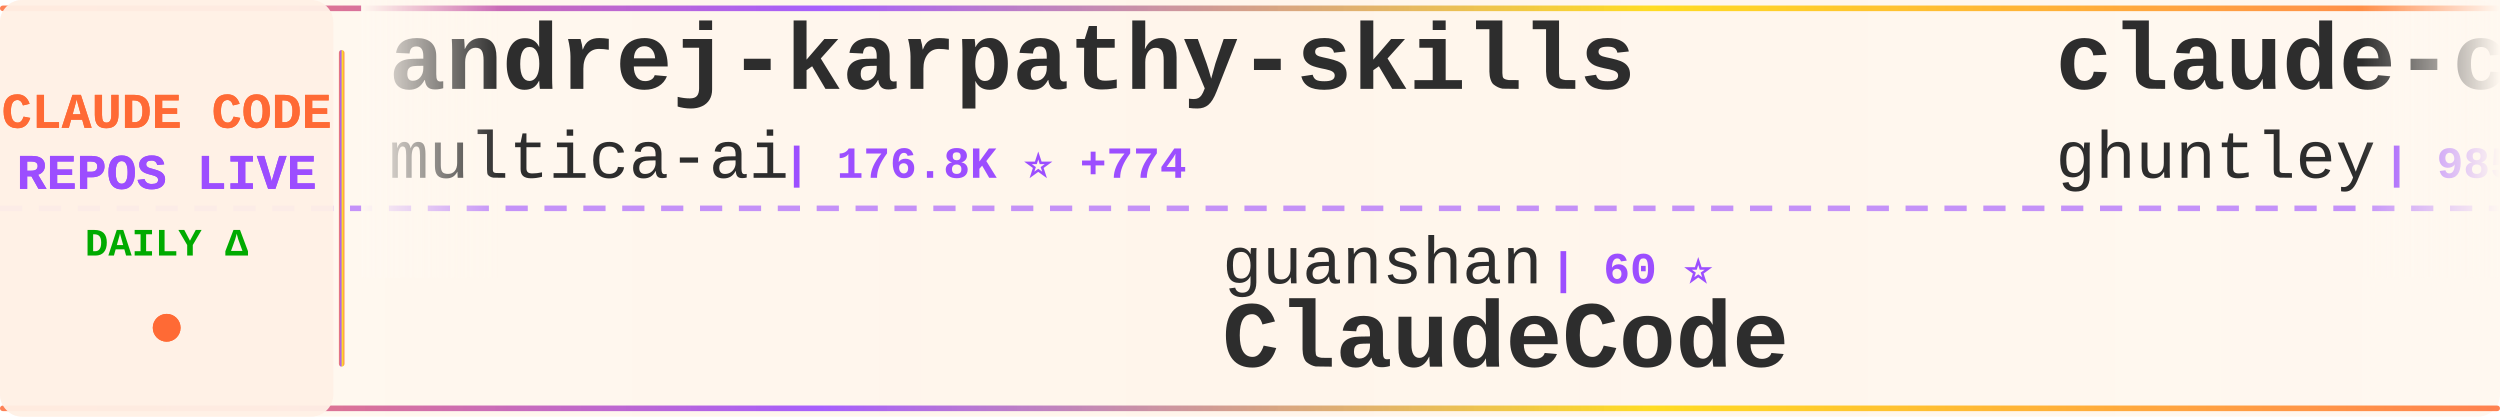
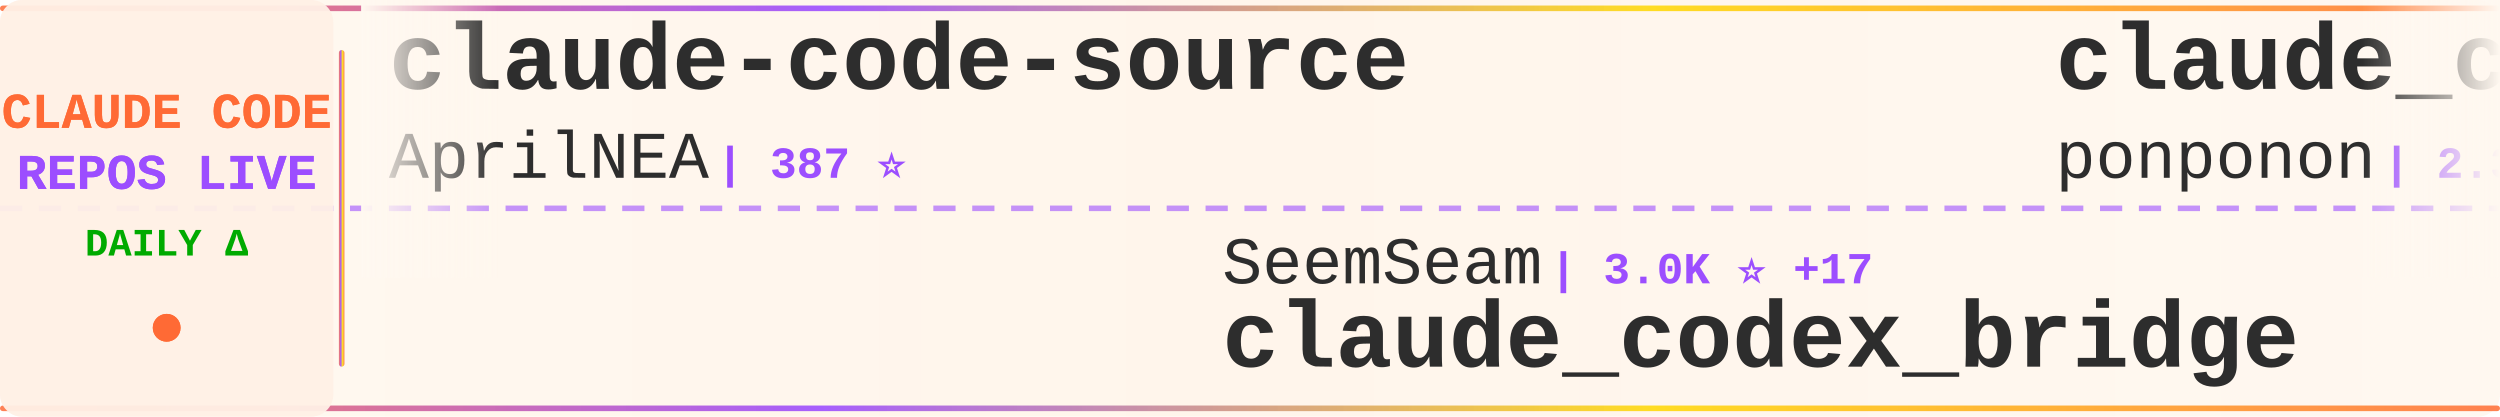
<svg xmlns="http://www.w3.org/2000/svg" width="900" height="150">
  <defs>
    <linearGradient id="tickerBg" x1="0%" y1="0%" x2="100%" y2="0%">
      <stop offset="0%" style="stop-color:#fff8f0;stop-opacity:0.98" />
      <stop offset="50%" style="stop-color:#fff5eb;stop-opacity:1" />
      <stop offset="100%" style="stop-color:#fff8f0;stop-opacity:0.98" />
    </linearGradient>
    <linearGradient id="borderGrad" x1="0%" y1="0%" x2="100%" y2="0%">
      <stop offset="0%" style="stop-color:#FF6B35;stop-opacity:0.85">
        <animate attributeName="stop-opacity" values="0.85;1;0.85" dur="2s" repeatCount="indefinite" />
      </stop>
      <stop offset="33%" style="stop-color:#9C4EFF;stop-opacity:0.9">
        <animate attributeName="stop-opacity" values="0.9;1;0.9" dur="2.2s" repeatCount="indefinite" />
      </stop>
      <stop offset="66%" style="stop-color:#FFD700;stop-opacity:0.85">
        <animate attributeName="stop-opacity" values="0.85;1;0.85" dur="1.8s" repeatCount="indefinite" />
      </stop>
      <stop offset="100%" style="stop-color:#FF6B35;stop-opacity:0.85">
        <animate attributeName="stop-opacity" values="0.85;1;0.85" dur="2s" repeatCount="indefinite" />
      </stop>
    </linearGradient>
    <filter id="textGlow">
      <feGaussianBlur stdDeviation="0.15" result="coloredBlur" />
      <feMerge>
        <feMergeNode in="coloredBlur" />
        <feMergeNode in="SourceGraphic" />
      </feMerge>
    </filter>
    <filter id="metricGlow">
      <feGaussianBlur stdDeviation="0.2" result="coloredBlur" />
      <feMerge>
        <feMergeNode in="coloredBlur" />
        <feMergeNode in="SourceGraphic" />
      </feMerge>
    </filter>
    <linearGradient id="leftFade" x1="0%" y1="0%" x2="100%" y2="0%">
      <stop offset="0%" style="stop-color:#fff8f0;stop-opacity:1" />
      <stop offset="100%" style="stop-color:#fff8f0;stop-opacity:0" />
    </linearGradient>
    <linearGradient id="rightFade" x1="0%" y1="0%" x2="100%" y2="0%">
      <stop offset="0%" style="stop-color:#fff8f0;stop-opacity:0" />
      <stop offset="100%" style="stop-color:#fff8f0;stop-opacity:1" />
    </linearGradient>
  </defs>
  <rect width="900" height="150" fill="url(#tickerBg)" rx="8" />
  <rect x="0" y="2" width="900" height="2" fill="url(#borderGrad)" rx="1" />
  <rect x="0" y="146" width="900" height="2" fill="url(#borderGrad)" rx="1" />
  <line x1="0" y1="75" x2="900" y2="75" stroke="#9C4EFF" stroke-width="2" stroke-dasharray="8 6" opacity="0.6" />
  <rect x="0" y="0" width="120" height="150" fill="#fff0e6" opacity="0.95" rx="8" />
  <text x="60" y="46" font-family="'Courier New', monospace" font-size="18" font-weight="bold" fill="#FF6B35" text-anchor="middle" filter="url(#textGlow)">
    CLAUDE CODE
  </text>
  <text x="60" y="68" font-family="'Courier New', monospace" font-size="18" font-weight="bold" fill="#9C4EFF" text-anchor="middle" filter="url(#textGlow)">
    REPOS LIVE
  </text>
  <text x="60" y="92" font-family="'Courier New', monospace" font-size="14" font-weight="bold" fill="#00aa00" text-anchor="middle">
    DAILY Δ
  </text>
  <circle cx="60" cy="118" r="5" fill="#FF6B35" filter="url(#metricGlow)">
    <animate attributeName="r" values="4;6;4" dur="1.5s" repeatCount="indefinite" />
    <animate attributeName="opacity" values="0.6;1;0.6" dur="1.5s" repeatCount="indefinite" />
  </circle>
  <rect x="122" y="18" width="2" height="114" fill="url(#borderGrad)" rx="1" />
  <clipPath id="tickerClip">
    <rect x="130" y="0" width="770" height="150" />
  </clipPath>
  <g clip-path="url(#tickerClip)">
    <g id="tickerItems">
      <animateTransform attributeName="transform" attributeType="XML" type="translate" from="0 0" to="-3000 0" dur="54s" repeatCount="indefinite" />
      <g transform="translate(0, 0)">
-         <text x="140" y="32" font-family="'Courier New', monospace" font-size="34" font-weight="bold" fill="#2d2d2d">andrej-karpathy-skills</text>
-         <text x="140" y="64" font-family="'Courier New', monospace" font-size="24" font-weight="normal" fill="#2d2d2d" opacity="1.0">multica-ai</text>
-         <text x="282" y="64" font-family="'Courier New', monospace" font-size="16" font-weight="bold" fill="#9C4EFF"> | 176.8K ⭐ +774</text>
+         <text x="140" y="32" font-family="'Courier New', monospace" font-size="34" font-weight="bold" fill="#2d2d2d">claude-code-source</text>
+         <text x="140" y="64" font-family="'Courier New', monospace" font-size="24" font-weight="normal" fill="#2d2d2d" opacity="1.0">AprilNEA</text>
+         <text x="258" y="64" font-family="'Courier New', monospace" font-size="16" font-weight="bold" fill="#9C4EFF"> | 387 ⭐</text>
      </g>
      <g transform="translate(300, 0)">
-         <text x="140" y="102" font-family="'Courier New', monospace" font-size="24" font-weight="normal" fill="#2d2d2d" opacity="1.0">guanshan</text>
-         <text x="258" y="102" font-family="'Courier New', monospace" font-size="16" font-weight="bold" fill="#9C4EFF"> | 60 ⭐</text>
-         <text x="140" y="132" font-family="'Courier New', monospace" font-size="34" font-weight="bold" fill="#2d2d2d">ClaudeCode</text>
+         <text x="140" y="102" font-family="'Courier New', monospace" font-size="24" font-weight="normal" fill="#2d2d2d" opacity="1.0">SeemSeam</text>
+         <text x="258" y="102" font-family="'Courier New', monospace" font-size="16" font-weight="bold" fill="#9C4EFF"> | 3.0K ⭐ +17</text>
+         <text x="140" y="132" font-family="'Courier New', monospace" font-size="34" font-weight="bold" fill="#2d2d2d">claude_codex_bridge</text>
      </g>
      <g transform="translate(600, 0)">
-         <text x="140" y="32" font-family="'Courier New', monospace" font-size="34" font-weight="bold" fill="#2d2d2d">claude-code-source-code-...</text>
-         <text x="140" y="64" font-family="'Courier New', monospace" font-size="24" font-weight="normal" fill="#2d2d2d" opacity="1.0">ghuntley</text>
-         <text x="258" y="64" font-family="'Courier New', monospace" font-size="16" font-weight="bold" fill="#9C4EFF"> | 985 ⭐</text>
+         <text x="140" y="32" font-family="'Courier New', monospace" font-size="34" font-weight="bold" fill="#2d2d2d">claude_code_src</text>
+         <text x="140" y="64" font-family="'Courier New', monospace" font-size="24" font-weight="normal" fill="#2d2d2d" opacity="1.0">ponponon</text>
+         <text x="258" y="64" font-family="'Courier New', monospace" font-size="16" font-weight="bold" fill="#9C4EFF"> | 2.3K ⭐</text>
      </g>
      <g transform="translate(900, 0)">
-         <text x="140" y="102" font-family="'Courier New', monospace" font-size="24" font-weight="normal" fill="#2d2d2d" opacity="1.0">anthropics</text>
-         <text x="282" y="102" font-family="'Courier New', monospace" font-size="16" font-weight="bold" fill="#9C4EFF"> | 5.3K ⭐ +14</text>
-         <text x="140" y="132" font-family="'Courier New', monospace" font-size="34" font-weight="bold" fill="#2d2d2d">claude-code-security-rev...</text>
+         <text x="140" y="102" font-family="'Courier New', monospace" font-size="24" font-weight="normal" fill="#2d2d2d" opacity="1.0">RichardAtCT</text>
+         <text x="294" y="102" font-family="'Courier New', monospace" font-size="16" font-weight="bold" fill="#9C4EFF"> | 2.7K ⭐ +2</text>
+         <text x="140" y="132" font-family="'Courier New', monospace" font-size="34" font-weight="bold" fill="#2d2d2d">claude-code-telegram</text>
      </g>
      <g transform="translate(1200, 0)">
-         <text x="140" y="32" font-family="'Courier New', monospace" font-size="34" font-weight="bold" fill="#2d2d2d">claude-code-showcase</text>
-         <text x="140" y="64" font-family="'Courier New', monospace" font-size="24" font-weight="normal" fill="#2d2d2d" opacity="1.0">ChrisWiles</text>
-         <text x="282" y="64" font-family="'Courier New', monospace" font-size="16" font-weight="bold" fill="#9C4EFF"> | 6.0K ⭐ +6</text>
+         <text x="140" y="32" font-family="'Courier New', monospace" font-size="34" font-weight="bold" fill="#2d2d2d">Claude-code</text>
+         <text x="140" y="64" font-family="'Courier New', monospace" font-size="24" font-weight="normal" fill="#2d2d2d" opacity="1.0">zstmfhy</text>
+         <text x="246" y="64" font-family="'Courier New', monospace" font-size="16" font-weight="bold" fill="#9C4EFF"> | 190 ⭐</text>
      </g>
      <g transform="translate(1500, 0)">
-         <text x="140" y="102" font-family="'Courier New', monospace" font-size="24" font-weight="normal" fill="#2d2d2d" opacity="1.0">LING71671</text>
-         <text x="270" y="102" font-family="'Courier New', monospace" font-size="16" font-weight="bold" fill="#9C4EFF"> | 889 ⭐ +2</text>
-         <text x="140" y="132" font-family="'Courier New', monospace" font-size="34" font-weight="bold" fill="#2d2d2d">Open-ClaudeCode</text>
+         <text x="140" y="102" font-family="'Courier New', monospace" font-size="24" font-weight="normal" fill="#2d2d2d" opacity="1.0">VineeTagarwaL-code</text>
+         <text x="378" y="102" font-family="'Courier New', monospace" font-size="16" font-weight="bold" fill="#9C4EFF"> | 276 ⭐</text>
+         <text x="140" y="132" font-family="'Courier New', monospace" font-size="34" font-weight="bold" fill="#2d2d2d">claude-code</text>
      </g>
      <g transform="translate(1800, 0)">
-         <text x="140" y="32" font-family="'Courier New', monospace" font-size="34" font-weight="bold" fill="#2d2d2d">free-claude-code</text>
-         <text x="140" y="64" font-family="'Courier New', monospace" font-size="24" font-weight="normal" fill="#2d2d2d" opacity="1.0">Alishahryar1</text>
-         <text x="306" y="64" font-family="'Courier New', monospace" font-size="16" font-weight="bold" fill="#9C4EFF"> | 34.9K ⭐ +267</text>
+         <text x="140" y="32" font-family="'Courier New', monospace" font-size="34" font-weight="bold" fill="#2d2d2d">Claude-Code-Usage-Monito...</text>
+         <text x="140" y="64" font-family="'Courier New', monospace" font-size="24" font-weight="normal" fill="#2d2d2d" opacity="1.0">Maciek-roboblog</text>
+         <text x="342" y="64" font-family="'Courier New', monospace" font-size="16" font-weight="bold" fill="#9C4EFF"> | 8.2K ⭐ +9</text>
      </g>
      <g transform="translate(2100, 0)">
-         <text x="140" y="102" font-family="'Courier New', monospace" font-size="24" font-weight="normal" fill="#2d2d2d" opacity="1.0">lst97</text>
-         <text x="222" y="102" font-family="'Courier New', monospace" font-size="16" font-weight="bold" fill="#9C4EFF"> | 1.6K ⭐ +1</text>
-         <text x="140" y="132" font-family="'Courier New', monospace" font-size="34" font-weight="bold" fill="#2d2d2d">claude-code-sub-agents</text>
+         <text x="140" y="102" font-family="'Courier New', monospace" font-size="24" font-weight="normal" fill="#2d2d2d" opacity="1.0">alejandrobalderas</text>
+         <text x="366" y="102" font-family="'Courier New', monospace" font-size="16" font-weight="bold" fill="#9C4EFF"> | 2.2K ⭐ +2</text>
+         <text x="140" y="132" font-family="'Courier New', monospace" font-size="34" font-weight="bold" fill="#2d2d2d">claude-code-from-source</text>
      </g>
      <g transform="translate(2400, 0)">
-         <text x="140" y="32" font-family="'Courier New', monospace" font-size="34" font-weight="bold" fill="#2d2d2d">learn-claude-code</text>
-         <text x="140" y="64" font-family="'Courier New', monospace" font-size="24" font-weight="normal" fill="#2d2d2d" opacity="1.0">shareAI-lab</text>
-         <text x="294" y="64" font-family="'Courier New', monospace" font-size="16" font-weight="bold" fill="#9C4EFF"> | 66.9K ⭐ +274</text>
+         <text x="140" y="32" font-family="'Courier New', monospace" font-size="34" font-weight="bold" fill="#2d2d2d">claude-code</text>
+         <text x="140" y="64" font-family="'Courier New', monospace" font-size="24" font-weight="normal" fill="#2d2d2d" opacity="1.0">freestylefly</text>
+         <text x="306" y="64" font-family="'Courier New', monospace" font-size="16" font-weight="bold" fill="#9C4EFF"> | 126 ⭐</text>
      </g>
      <g transform="translate(2700, 0)">
-         <text x="140" y="102" font-family="'Courier New', monospace" font-size="24" font-weight="normal" fill="#2d2d2d" opacity="1.0">777genius</text>
-         <text x="270" y="102" font-family="'Courier New', monospace" font-size="16" font-weight="bold" fill="#9C4EFF"> | 916 ⭐</text>
-         <text x="140" y="132" font-family="'Courier New', monospace" font-size="34" font-weight="bold" fill="#2d2d2d">claude-code-source-code</text>
+         <text x="140" y="102" font-family="'Courier New', monospace" font-size="24" font-weight="normal" fill="#2d2d2d" opacity="1.0">catlog22</text>
+         <text x="258" y="102" font-family="'Courier New', monospace" font-size="16" font-weight="bold" fill="#9C4EFF"> | 2.1K ⭐ +3</text>
+         <text x="140" y="132" font-family="'Courier New', monospace" font-size="34" font-weight="bold" fill="#2d2d2d">Claude-Code-Workflow</text>
      </g>
      <g transform="translate(3000, 0)">
-         <text x="140" y="32" font-family="'Courier New', monospace" font-size="34" font-weight="bold" fill="#2d2d2d">andrej-karpathy-skills</text>
-         <text x="140" y="64" font-family="'Courier New', monospace" font-size="24" font-weight="normal" fill="#2d2d2d" opacity="1.0">multica-ai</text>
-         <text x="282" y="64" font-family="'Courier New', monospace" font-size="16" font-weight="bold" fill="#9C4EFF"> | 176.8K ⭐ +774</text>
+         <text x="140" y="32" font-family="'Courier New', monospace" font-size="34" font-weight="bold" fill="#2d2d2d">claude-code-source</text>
+         <text x="140" y="64" font-family="'Courier New', monospace" font-size="24" font-weight="normal" fill="#2d2d2d" opacity="1.0">AprilNEA</text>
+         <text x="258" y="64" font-family="'Courier New', monospace" font-size="16" font-weight="bold" fill="#9C4EFF"> | 387 ⭐</text>
      </g>
      <g transform="translate(3300, 0)">
-         <text x="140" y="102" font-family="'Courier New', monospace" font-size="24" font-weight="normal" fill="#2d2d2d" opacity="1.0">guanshan</text>
-         <text x="258" y="102" font-family="'Courier New', monospace" font-size="16" font-weight="bold" fill="#9C4EFF"> | 60 ⭐</text>
-         <text x="140" y="132" font-family="'Courier New', monospace" font-size="34" font-weight="bold" fill="#2d2d2d">ClaudeCode</text>
+         <text x="140" y="102" font-family="'Courier New', monospace" font-size="24" font-weight="normal" fill="#2d2d2d" opacity="1.0">SeemSeam</text>
+         <text x="258" y="102" font-family="'Courier New', monospace" font-size="16" font-weight="bold" fill="#9C4EFF"> | 3.0K ⭐ +17</text>
+         <text x="140" y="132" font-family="'Courier New', monospace" font-size="34" font-weight="bold" fill="#2d2d2d">claude_codex_bridge</text>
      </g>
      <g transform="translate(3600, 0)">
-         <text x="140" y="32" font-family="'Courier New', monospace" font-size="34" font-weight="bold" fill="#2d2d2d">claude-code-source-code-...</text>
-         <text x="140" y="64" font-family="'Courier New', monospace" font-size="24" font-weight="normal" fill="#2d2d2d" opacity="1.0">ghuntley</text>
-         <text x="258" y="64" font-family="'Courier New', monospace" font-size="16" font-weight="bold" fill="#9C4EFF"> | 985 ⭐</text>
+         <text x="140" y="32" font-family="'Courier New', monospace" font-size="34" font-weight="bold" fill="#2d2d2d">claude_code_src</text>
+         <text x="140" y="64" font-family="'Courier New', monospace" font-size="24" font-weight="normal" fill="#2d2d2d" opacity="1.0">ponponon</text>
+         <text x="258" y="64" font-family="'Courier New', monospace" font-size="16" font-weight="bold" fill="#9C4EFF"> | 2.3K ⭐</text>
      </g>
      <g transform="translate(3900, 0)">
-         <text x="140" y="102" font-family="'Courier New', monospace" font-size="24" font-weight="normal" fill="#2d2d2d" opacity="1.0">anthropics</text>
-         <text x="282" y="102" font-family="'Courier New', monospace" font-size="16" font-weight="bold" fill="#9C4EFF"> | 5.3K ⭐ +14</text>
-         <text x="140" y="132" font-family="'Courier New', monospace" font-size="34" font-weight="bold" fill="#2d2d2d">claude-code-security-rev...</text>
+         <text x="140" y="102" font-family="'Courier New', monospace" font-size="24" font-weight="normal" fill="#2d2d2d" opacity="1.0">RichardAtCT</text>
+         <text x="294" y="102" font-family="'Courier New', monospace" font-size="16" font-weight="bold" fill="#9C4EFF"> | 2.7K ⭐ +2</text>
+         <text x="140" y="132" font-family="'Courier New', monospace" font-size="34" font-weight="bold" fill="#2d2d2d">claude-code-telegram</text>
      </g>
    </g>
  </g>
  <rect x="130" y="0" width="50" height="100" fill="url(#leftFade)" />
  <rect x="850" y="0" width="50" height="100" fill="url(#rightFade)" />
</svg>
